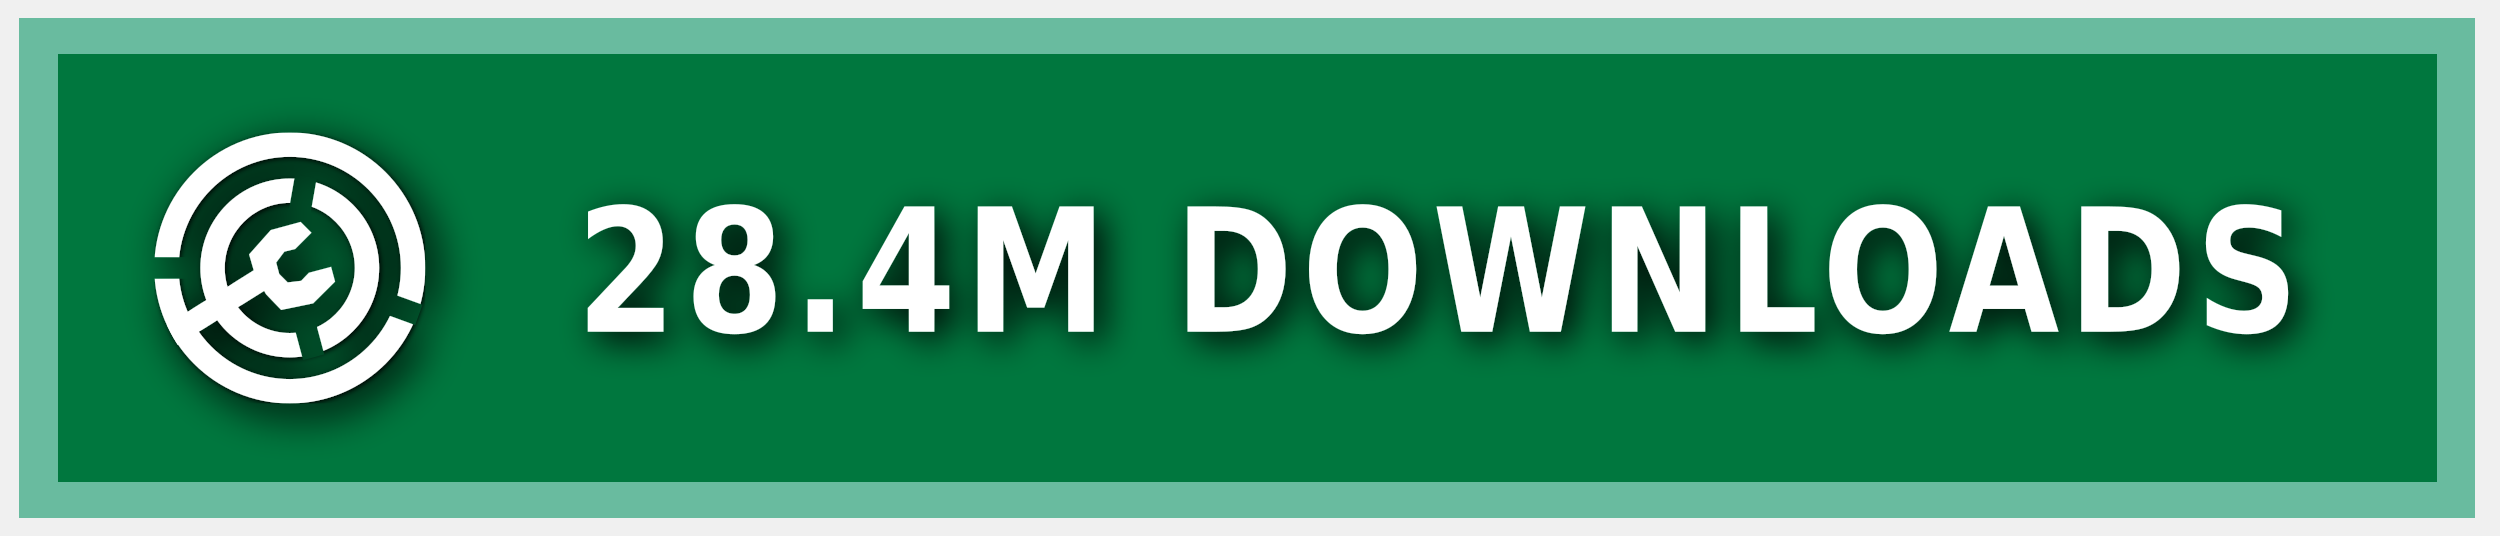
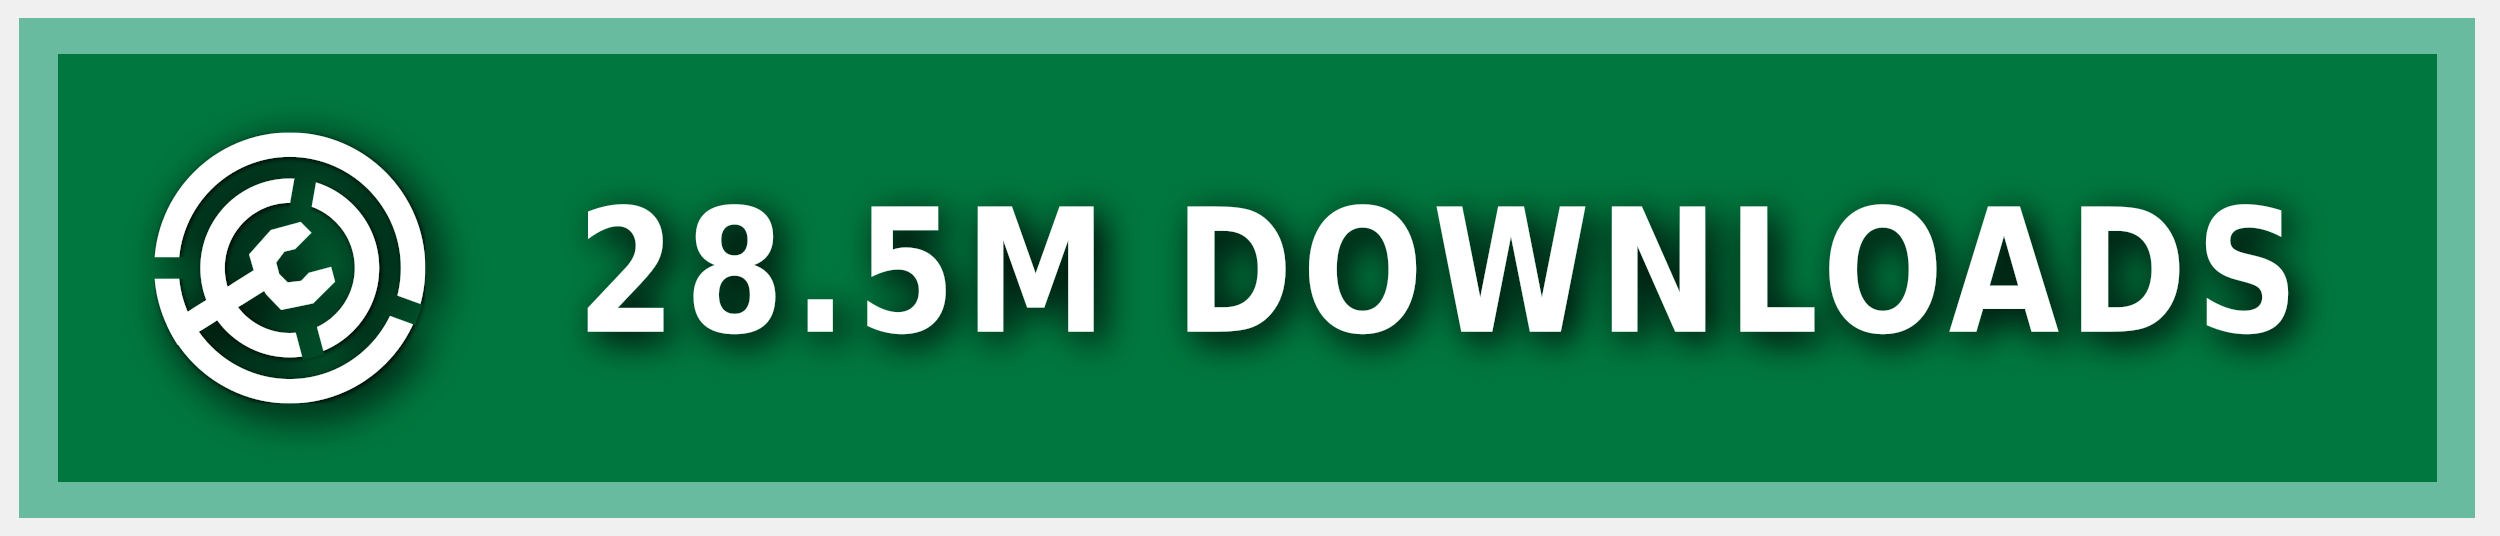
<svg xmlns="http://www.w3.org/2000/svg" xmlns:ns1="https://boxy-svg.com" width="140" height="30" role="img" aria-label="MODRINTH">
  <style> g:not(.noshadow) { filter: drop-shadow(0.5px 0.5px 1.0px black); } </style>
  <defs>
    <ns1:guide x="121.656" y="10.118" angle="90" />
    <ns1:guide x="127.198" y="17.628" angle="90" />
    <ns1:guide x="8.199" y="-3.08" angle="0" />
    <ns1:guide x="20.449" y="-4.101" angle="0" />
    <ns1:guide x="121.656" y="10.118" angle="90" />
    <ns1:guide x="127.198" y="17.628" angle="90" />
    <ns1:guide x="8.199" y="-3.08" angle="0" />
    <ns1:guide x="20.449" y="-4.101" angle="0" />
  </defs>
  <g class="noshadow" shape-rendering="crispEdges" style="" transform="matrix(1.074564, 0, 0, 1, 0, 0)">
    <rect x="1" y="1" width="128" height="28" style="fill: #00954E;" />
    <rect x="1" y="1" width="128" height="28" style="fill: rgba(0, 0, 0, 0.2);" />
    <rect x="2" y="2" width="126" height="26" style="fill: none; stroke-width:2px; stroke: rgba(211, 255, 255, 0.5);" />
  </g>
  <g fill-rule="evenodd" stroke-linejoin="round" stroke-miterlimit="1.5" clip-rule="evenodd" transform="matrix(1.2, 0, 0, 1.2, -1.2, -1.5)">
    <path fill="none" d="M 8.199 7.432 L 20.846 7.432 L 20.846 20.079 L 8.199 20.079 L 8.199 7.432 Z" style="" />
    <g clip-path="url(#a)" transform="matrix(0.126469, 0, 0, 0.126469, 8.198999, 7.431019)" style="">
      <path fill="#ffffff" d="M50 17c18.207 0 32.988 14.787 32.988 33S68.207 83 50 83 17.012 68.213 17.012 50 31.793 17 50 17Zm0 9c13.24 0 23.988 10.755 23.988 24S63.24 74 50 74 26.012 63.245 26.012 50 36.76 26 50 26Z" />
    </g>
    <g clip-path="url(#b)" transform="matrix(0.126469, 0, 0, 0.126469, 8.198999, 7.431019)" style="">
      <path fill="#ffffff" d="M50 0c27.596 0 50 22.404 50 50s-22.404 50-50 50S0 77.596 0 50 22.404 0 50 0Zm0 9c22.629 0 41 18.371 41 41S72.629 91 50 91 9 72.629 9 50 27.371 9 50 9Z" />
    </g>
    <g class="noshadow" clip-path="url(#c)" transform="matrix(0.112383, 0, 0, 0.122032, 8.268063, 7.737635)" style="">
      <path fill="none" stroke="#ffffff" stroke-width="9" d="M 50 50 L 5.171 75.882" />
    </g>
    <path fill="#ffffff" d="M 12.909 14.103 L 12.625 13.123 L 13.637 11.985 L 15.028 11.605 L 15.534 12.111 L 14.775 12.87 L 14.269 12.996 L 13.89 13.502 L 14.032 14.038 L 14.425 14.429 L 15.053 14.354 L 15.415 13.979 L 16.452 13.701 L 16.637 14.392 L 15.613 15.407 L 14.121 15.714 L 13.415 14.979 L 12.909 14.103 Z" style="" />
    <clipPath id="clip-1">
      <path d="M50 0c27.596 0 50 22.404 50 50s-22.404 50-50 50S0 77.596 0 50 22.404 0 50 0Zm0 39.549c5.768 0 10.451 4.683 10.451 10.451 0 5.768-4.683 10.451-10.451 10.451-5.768 0-10.451-4.683-10.451-10.451 0-5.768 4.683-10.451 10.451-10.451Z" />
    </clipPath>
    <g class="noshadow" clip-path="url(#clip-1)" transform="matrix(0.064459, 0.010209, -0.018807, 0.118741, -9.215255, -61.72825)" style="transform-origin: 27.985px 74.177px;">
      <path fill="none" stroke="#ffffff" stroke-width="9" d="M 49.29 67.75 L 6.679 80.603" style="" />
    </g>
  </g>
  <g>
    <clipPath id="a">
      <path fill-rule="evenodd" stroke-linejoin="round" stroke-miterlimit="1.5" clip-rule="evenodd" d="M100 0H0v100h100V0ZM46.002 49.295l.076 1.757 8.83 32.963 7.843-2.102-8.596-32.094 5.804-32.932-7.997-1.41-5.96 33.818Z" />
    </clipPath>
    <clipPath id="b">
      <path d="M0 0v46h50l1.368.241L99 63.578l-2.736 7.517L49.295 54H0v46h100V0H0Z" />
    </clipPath>
    <clipPath id="c">
      <path d="M50 0c27.596 0 50 22.404 50 50s-22.404 50-50 50S0 77.596 0 50 22.404 0 50 0Zm0 39.549c5.768 0 10.451 4.683 10.451 10.451 0 5.768-4.683 10.451-10.451 10.451-5.768 0-10.451-4.683-10.451-10.451 0-5.768 4.683-10.451 10.451-10.451Z" />
    </clipPath>
  </g>
  <g fill="#fff" text-anchor="middle" font-family="Verdana,Geneva,DejaVu Sans,sans-serif" text-rendering="geometricPrecision" font-size="100" transform="matrix(1, 0, 0, 1, 13, 0)">
-     <text style="font-size: 80px; font-weight: 700; white-space: pre;" transform="matrix(0.1, 0, 0, 0.120296, 0, -3.678133)" x="675" y="185" letter-spacing="5">28.4M DOWNLOADS</text>
+     <text style="font-size: 80px; font-weight: 700; white-space: pre;" transform="matrix(0.1, 0, 0, 0.120296, 0, -3.678133)" x="675" y="185" letter-spacing="5">28.5M DOWNLOADS</text>
  </g>
</svg>
